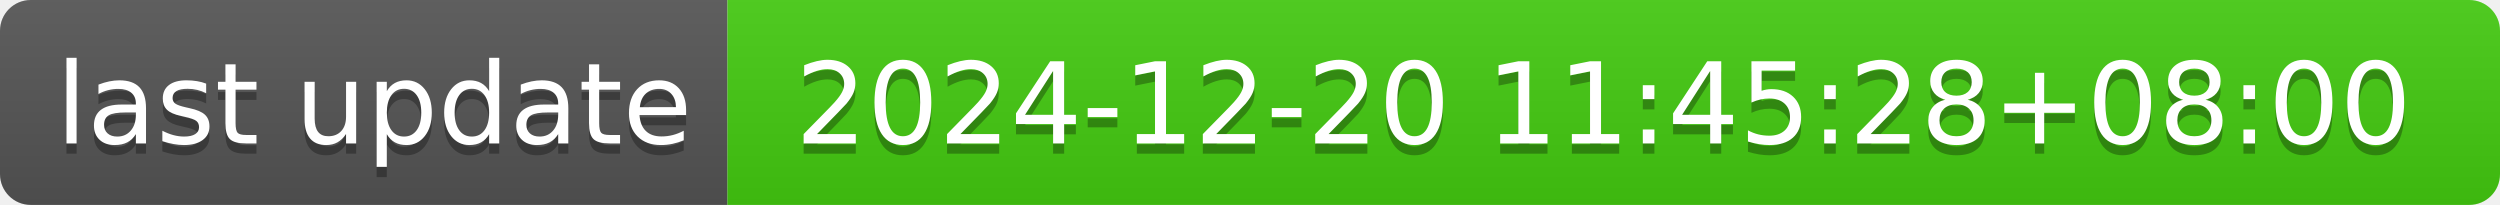
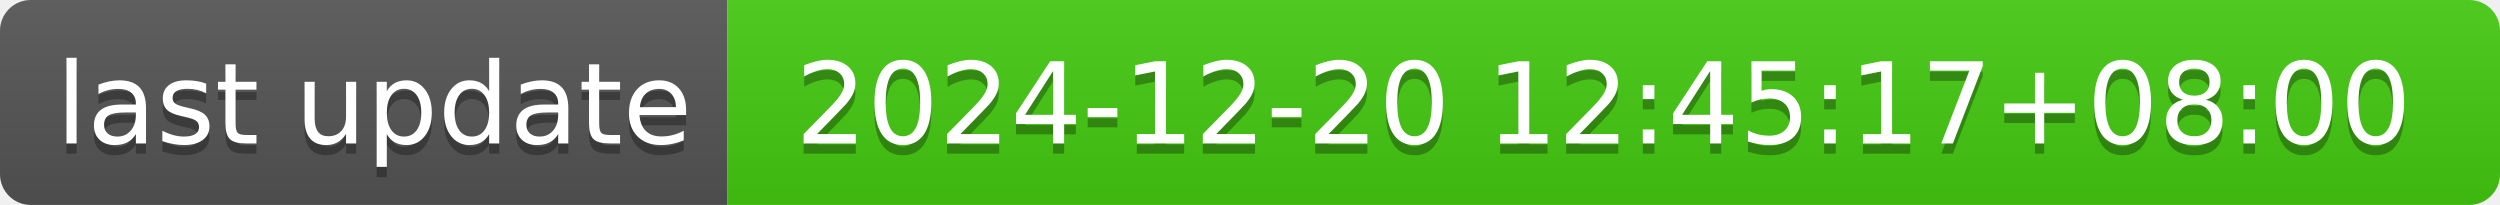
- <svg xmlns="http://www.w3.org/2000/svg" width="244" height="20" role="img" aria-label="last update: 2024-12-20 11:45:28+08:00">
+ <svg xmlns="http://www.w3.org/2000/svg" width="244" height="20" role="img" aria-label="last update: 2024-12-20 12:45:17+08:00">
  <linearGradient id="s" x2="0" y2="100%">
    <stop offset="0" stop-color="#bbb" stop-opacity=".1" />
    <stop offset="1" stop-opacity=".1" />
  </linearGradient>
  <clipPath id="r">
    <rect width="244" height="20" rx="3" fill="#fff" />
  </clipPath>
  <g clip-path="url(#r)">
    <rect width="71" height="20" fill="#555" />
    <rect x="71" width="173" height="20" fill="#4c1" />
    <rect width="244" height="20" fill="url(#s)" />
  </g>
  <g fill="#fff" text-anchor="middle" font-family="Verdana,Geneva,DejaVu Sans,sans-serif" text-rendering="geometricPrecision" font-size="110">
    <text aria-hidden="true" x="365" y="150" fill="#010101" fill-opacity=".3" transform="scale(.1)" textLength="610">last update</text>
    <text x="365" y="140" transform="scale(.1)" fill="#fff" textLength="610">last update</text>
-     <text aria-hidden="true" x="1565" y="150" fill="#010101" fill-opacity=".3" transform="scale(.1)" textLength="1630">2024-12-20 11:45:28+08:00</text>
-     <text x="1565" y="140" transform="scale(.1)" fill="#fff" textLength="1630">2024-12-20 11:45:28+08:00</text>
+     <text aria-hidden="true" x="1565" y="150" fill="#010101" fill-opacity=".3" transform="scale(.1)" textLength="1630">2024-12-20 12:45:17+08:00</text>
+     <text x="1565" y="140" transform="scale(.1)" fill="#fff" textLength="1630">2024-12-20 12:45:17+08:00</text>
  </g>
</svg>
